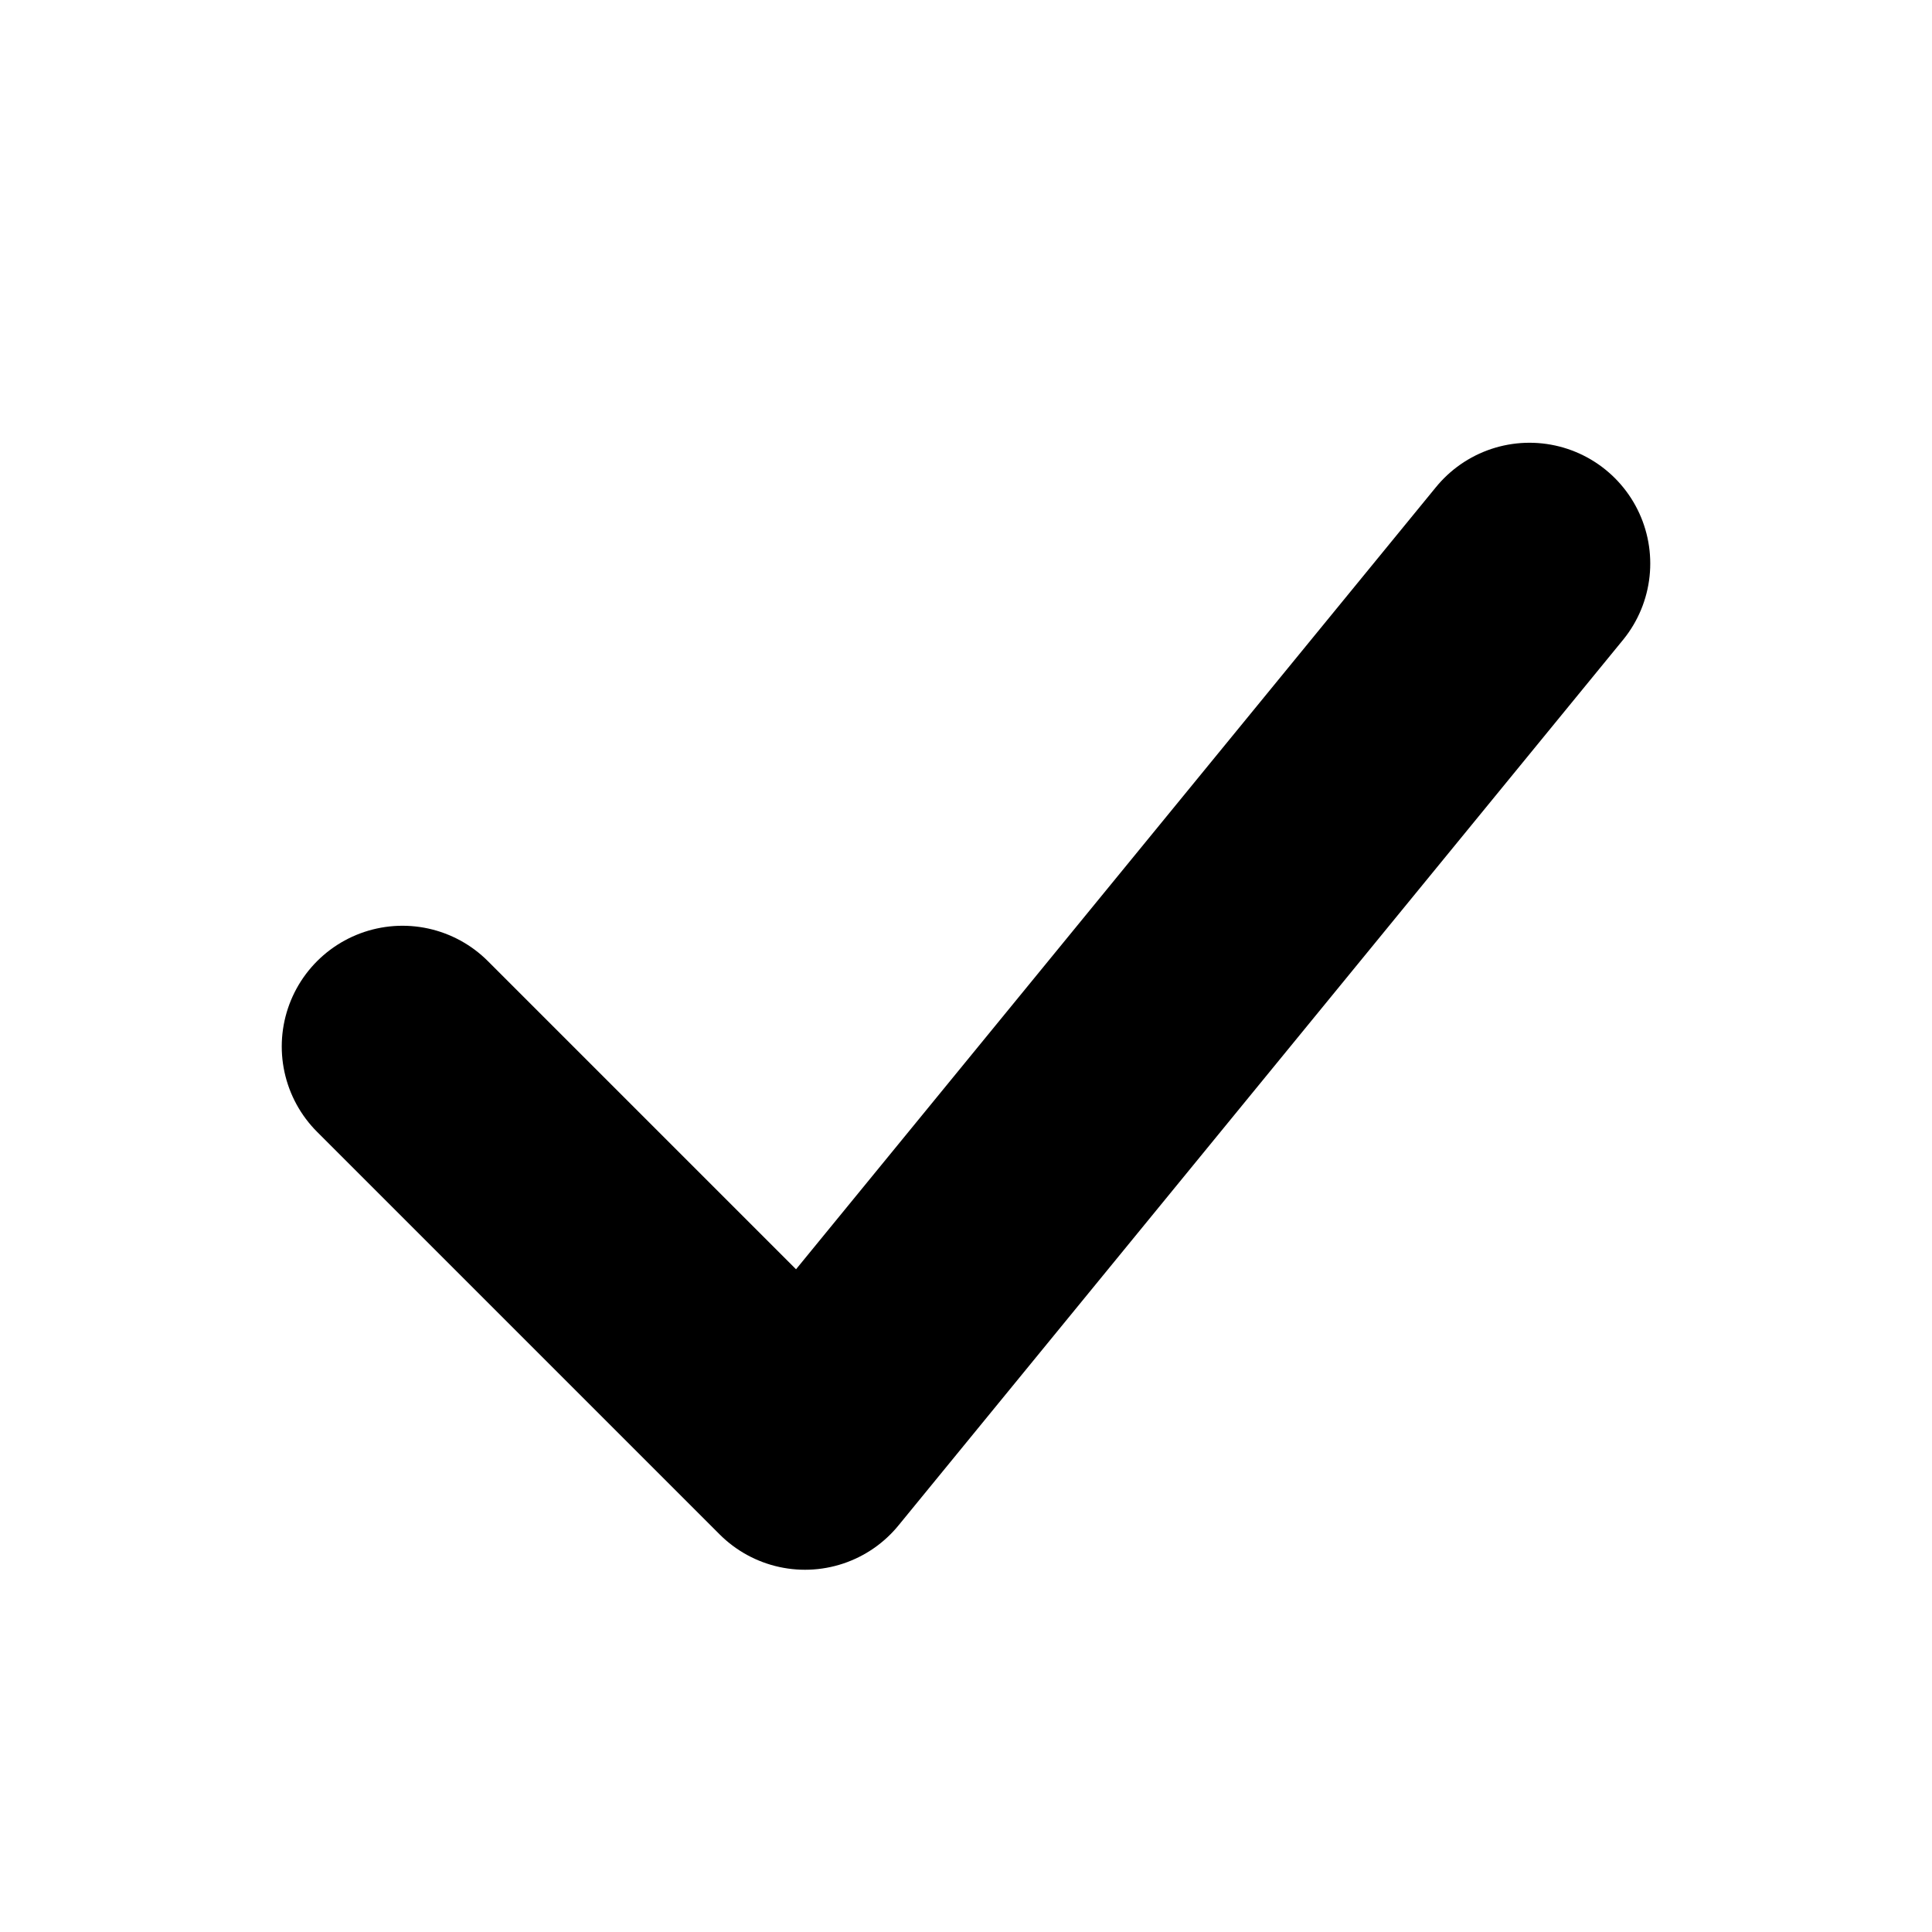
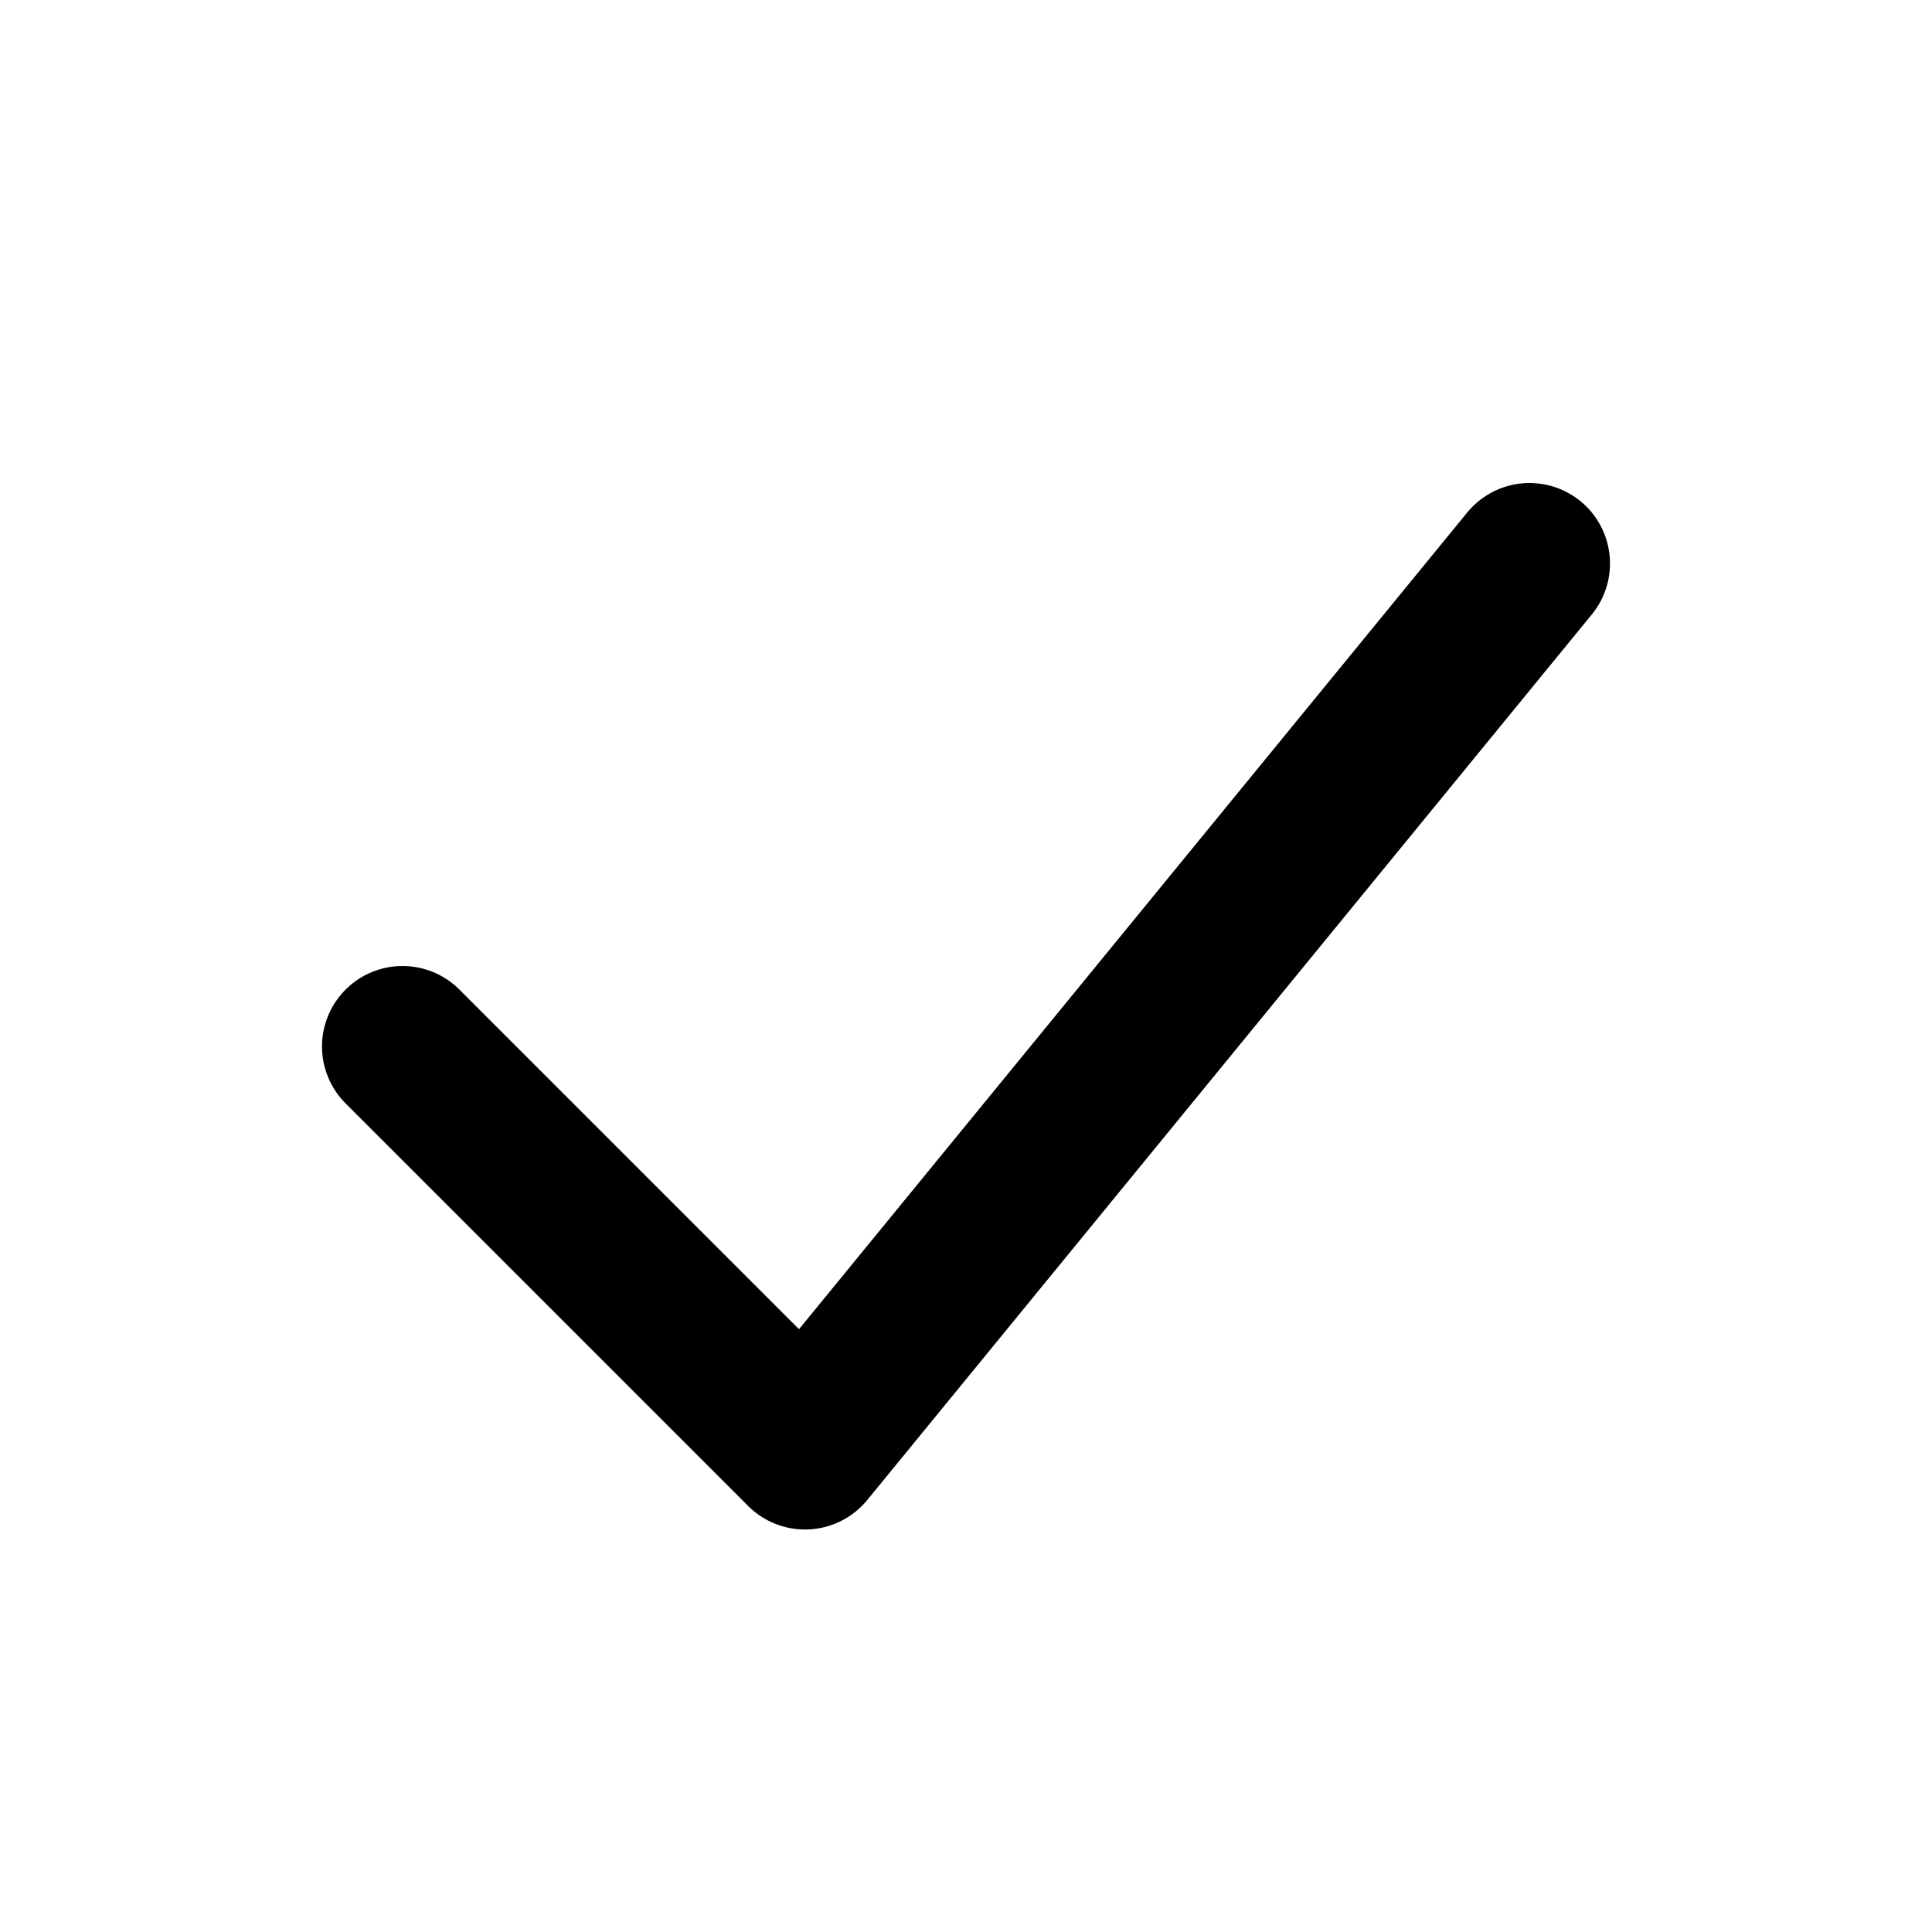
<svg xmlns="http://www.w3.org/2000/svg" viewBox="0 0 12 12">
-   <path d="M2.5 6.5L5 9L9.5 3.5" fill="none" stroke="currentColor" stroke-width="1.5" stroke-linecap="round" stroke-linejoin="round" />
+   <path d="M2.5 6.5L5 9M5 9L9.5 3.5" fill="none" stroke="currentColor" stroke-linecap="round" />
</svg>
